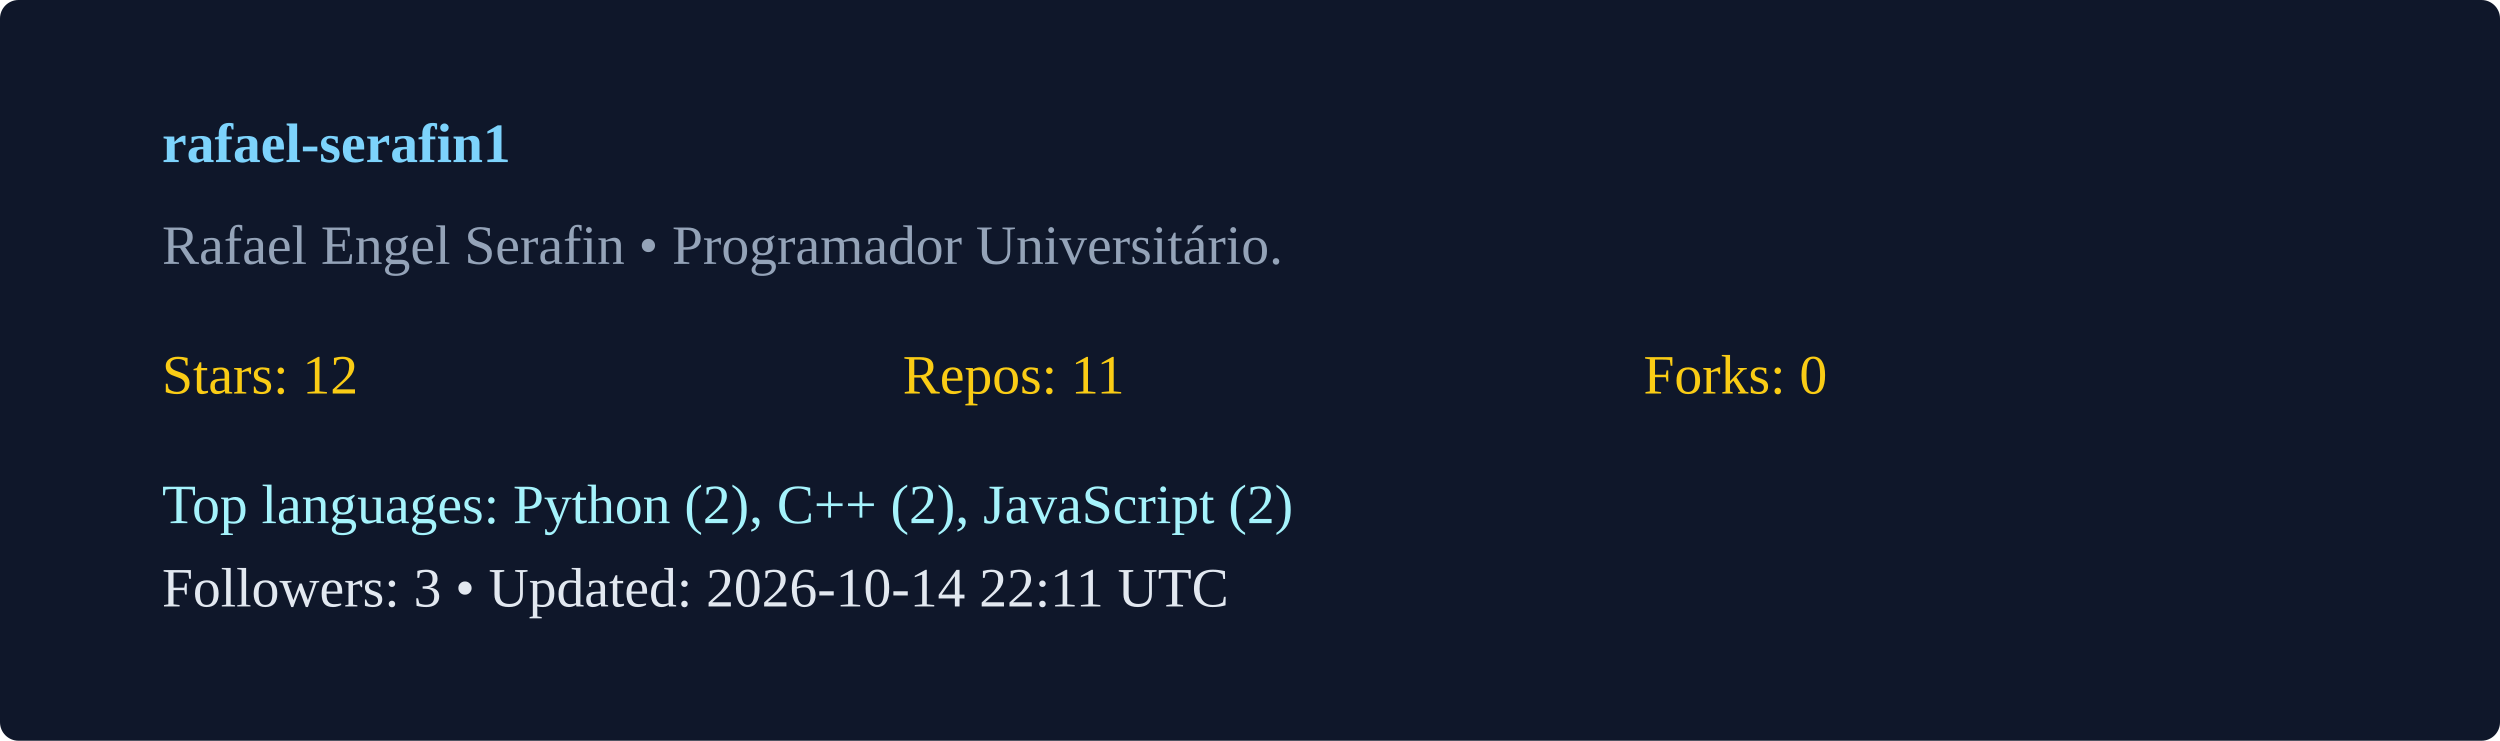
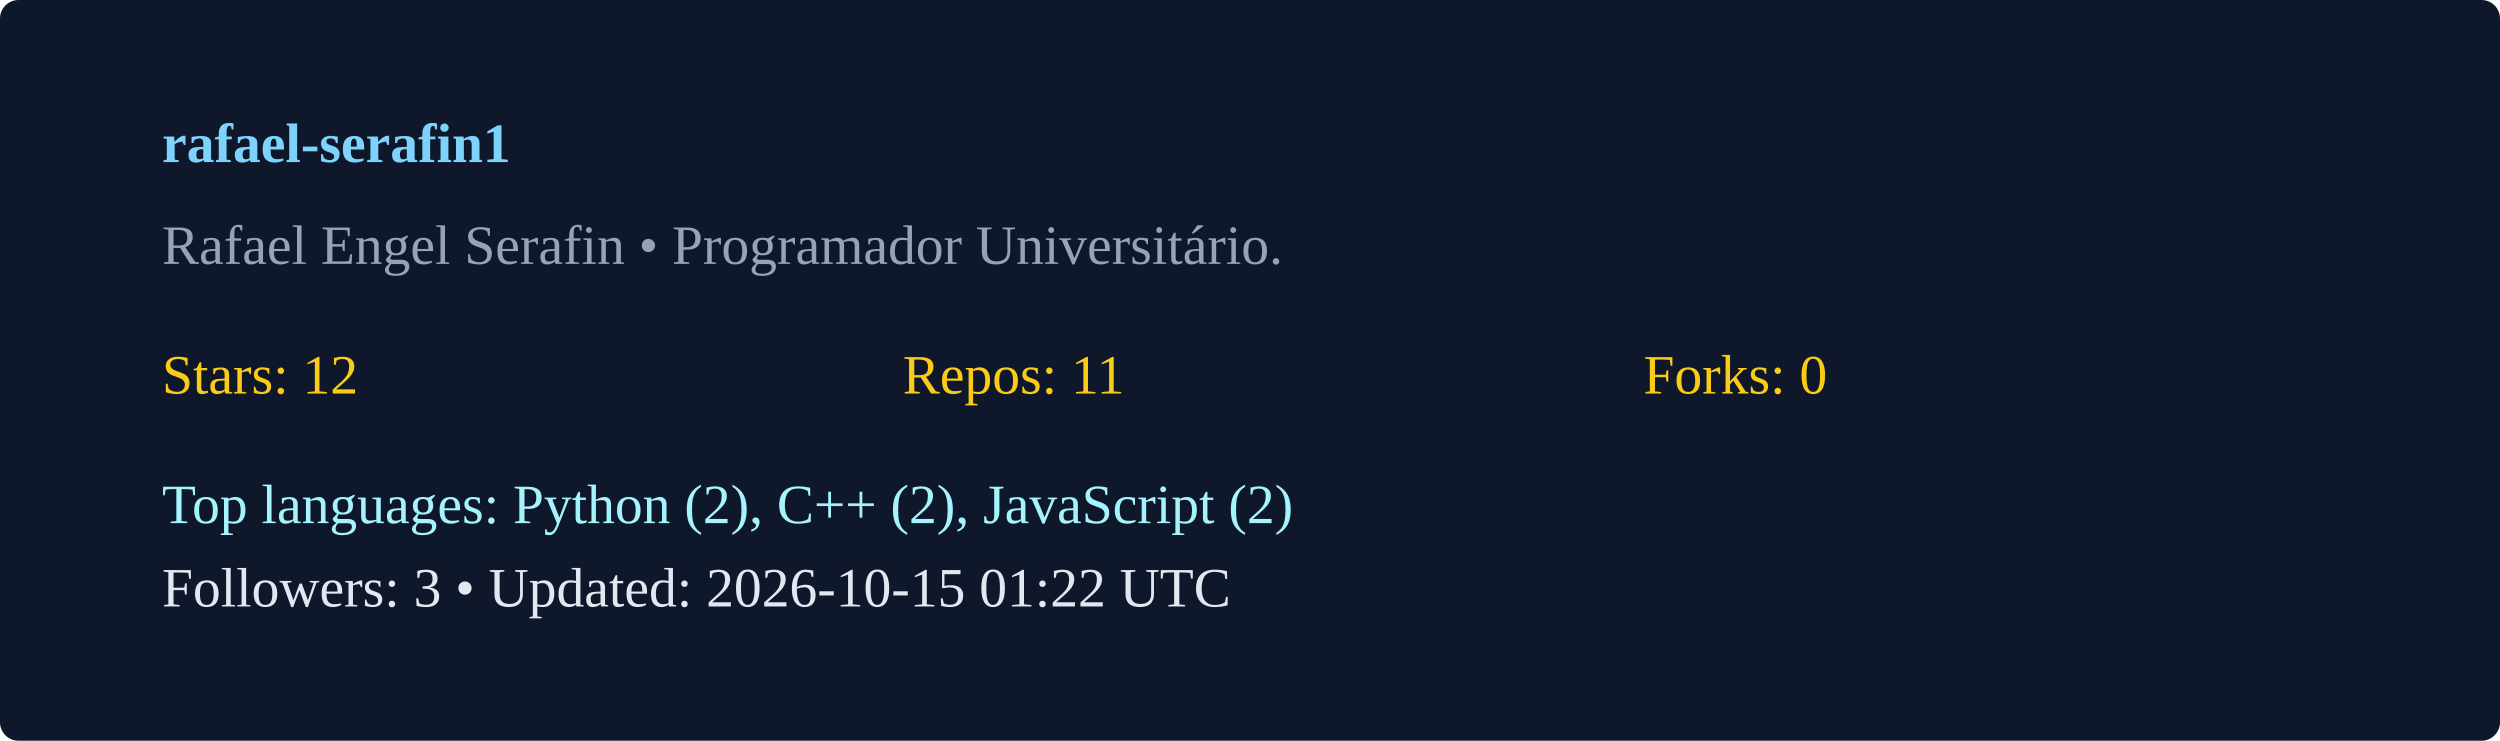
<svg xmlns="http://www.w3.org/2000/svg" width="540" height="160" viewBox="0 0 540 160">
  <rect width="100%" height="100%" rx="4" fill="#0f172a" />
  <g transform="translate(35,35)">
    <text x="0" y="0" fill="#7dd3fc" font-weight="600">rafael-serafin1</text>
    <text x="0" y="22" fill="#94a3b8">Rafael Engel Serafin  • Programador Universitário. </text>
    <g transform="translate(0,50)">
      <text x="0" y="0" fill="#facc15">Stars: 12</text>
      <text x="160" y="0" fill="#facc15">Repos: 11</text>
      <text x="320" y="0" fill="#facc15">Forks: 0</text>
      <text x="0" y="28" fill="#a5f3fc">Top languages: Python (2), C++ (2), JavaScript (2)</text>
-       <text x="0" y="46" fill="#e2e8f0">Followers: 3 • Updated: 2026-10-14 22:11 UTC</text>
+       <text x="0" y="46" fill="#e2e8f0">Followers: 3 • Updated: 2026-10-15 01:22 UTC</text>
    </g>
  </g>
</svg>
